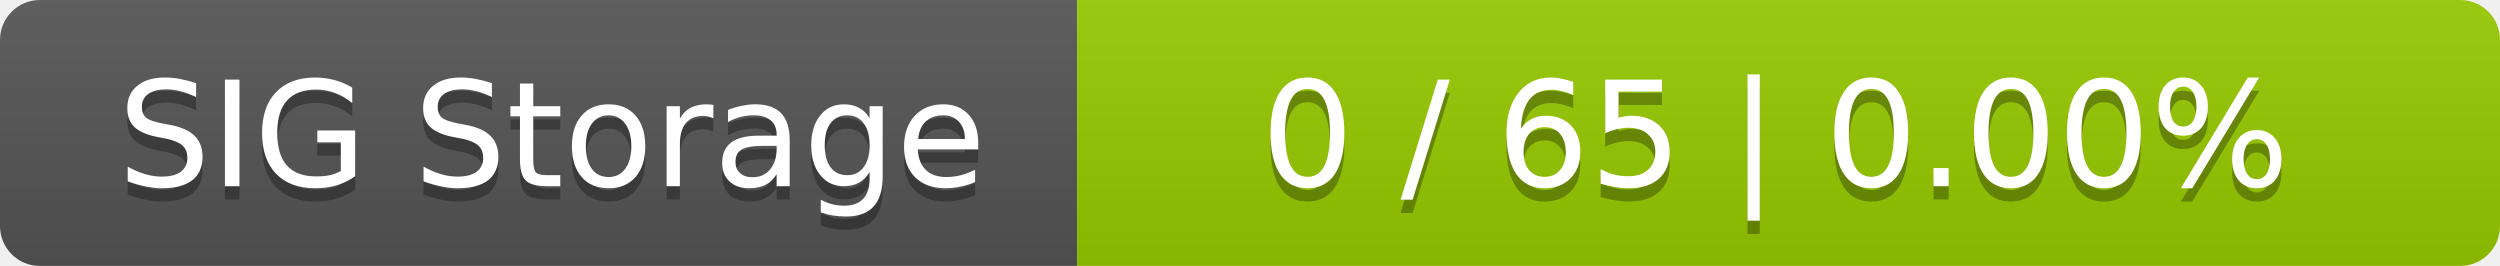
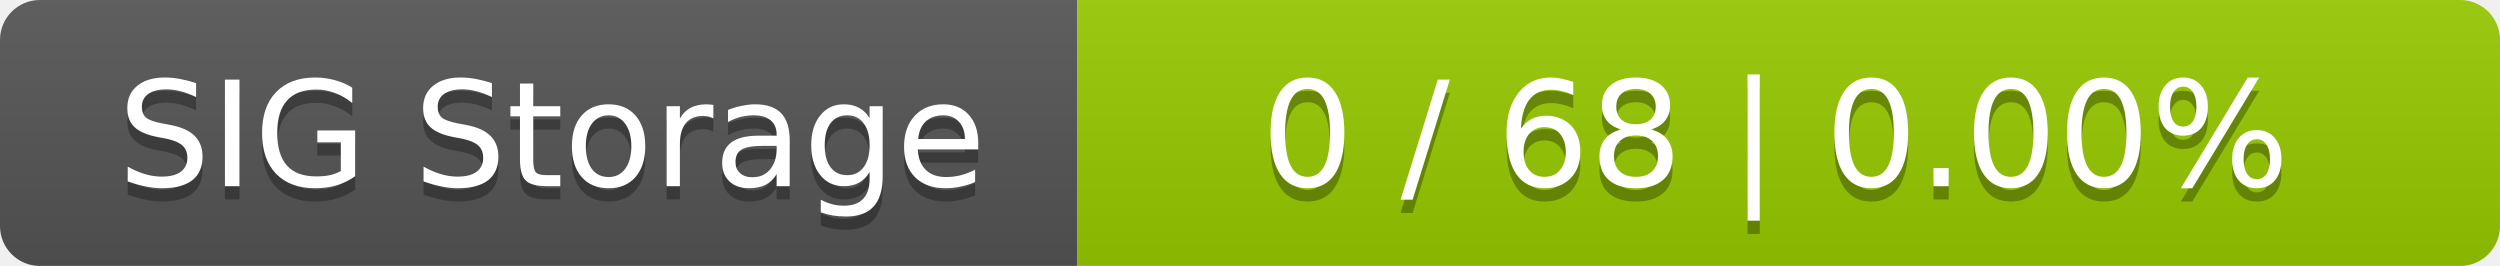
<svg xmlns="http://www.w3.org/2000/svg" width="188" height="20">
  <linearGradient id="smooth" x2="0" y2="100%">
    <stop offset="0" stop-color="#bbb" stop-opacity=".1" />
    <stop offset="1" stop-opacity=".1" />
  </linearGradient>
  <mask id="round">
    <rect width="188" height="20" rx="3" fill="#fff" />
  </mask>
  <g mask="url(#round)">
    <rect width="81" height="20" fill="#555" />
    <rect x="81" width="107" height="20" fill="#97ca00" />
    <rect width="188" height="20" fill="url(#smooth)" />
  </g>
  <g fill="#fff" text-anchor="middle" font-family="DejaVu Sans,Verdana,Geneva,sans-serif" font-size="11">
    <text x="41.5" y="15" fill="#010101" fill-opacity=".3">SIG Storage</text>
    <text x="41.5" y="14">SIG Storage</text>
-     <text x="133.5" y="15" fill="#010101" fill-opacity=".3">0 / 65    |    0.00%</text>
-     <text x="133.5" y="14">0 / 65    |    0.00%</text>
+     <text x="133.5" y="15" fill="#010101" fill-opacity=".3">0 / 68    |    0.00%</text>
+     <text x="133.5" y="14">0 / 68    |    0.00%</text>
  </g>
</svg>
